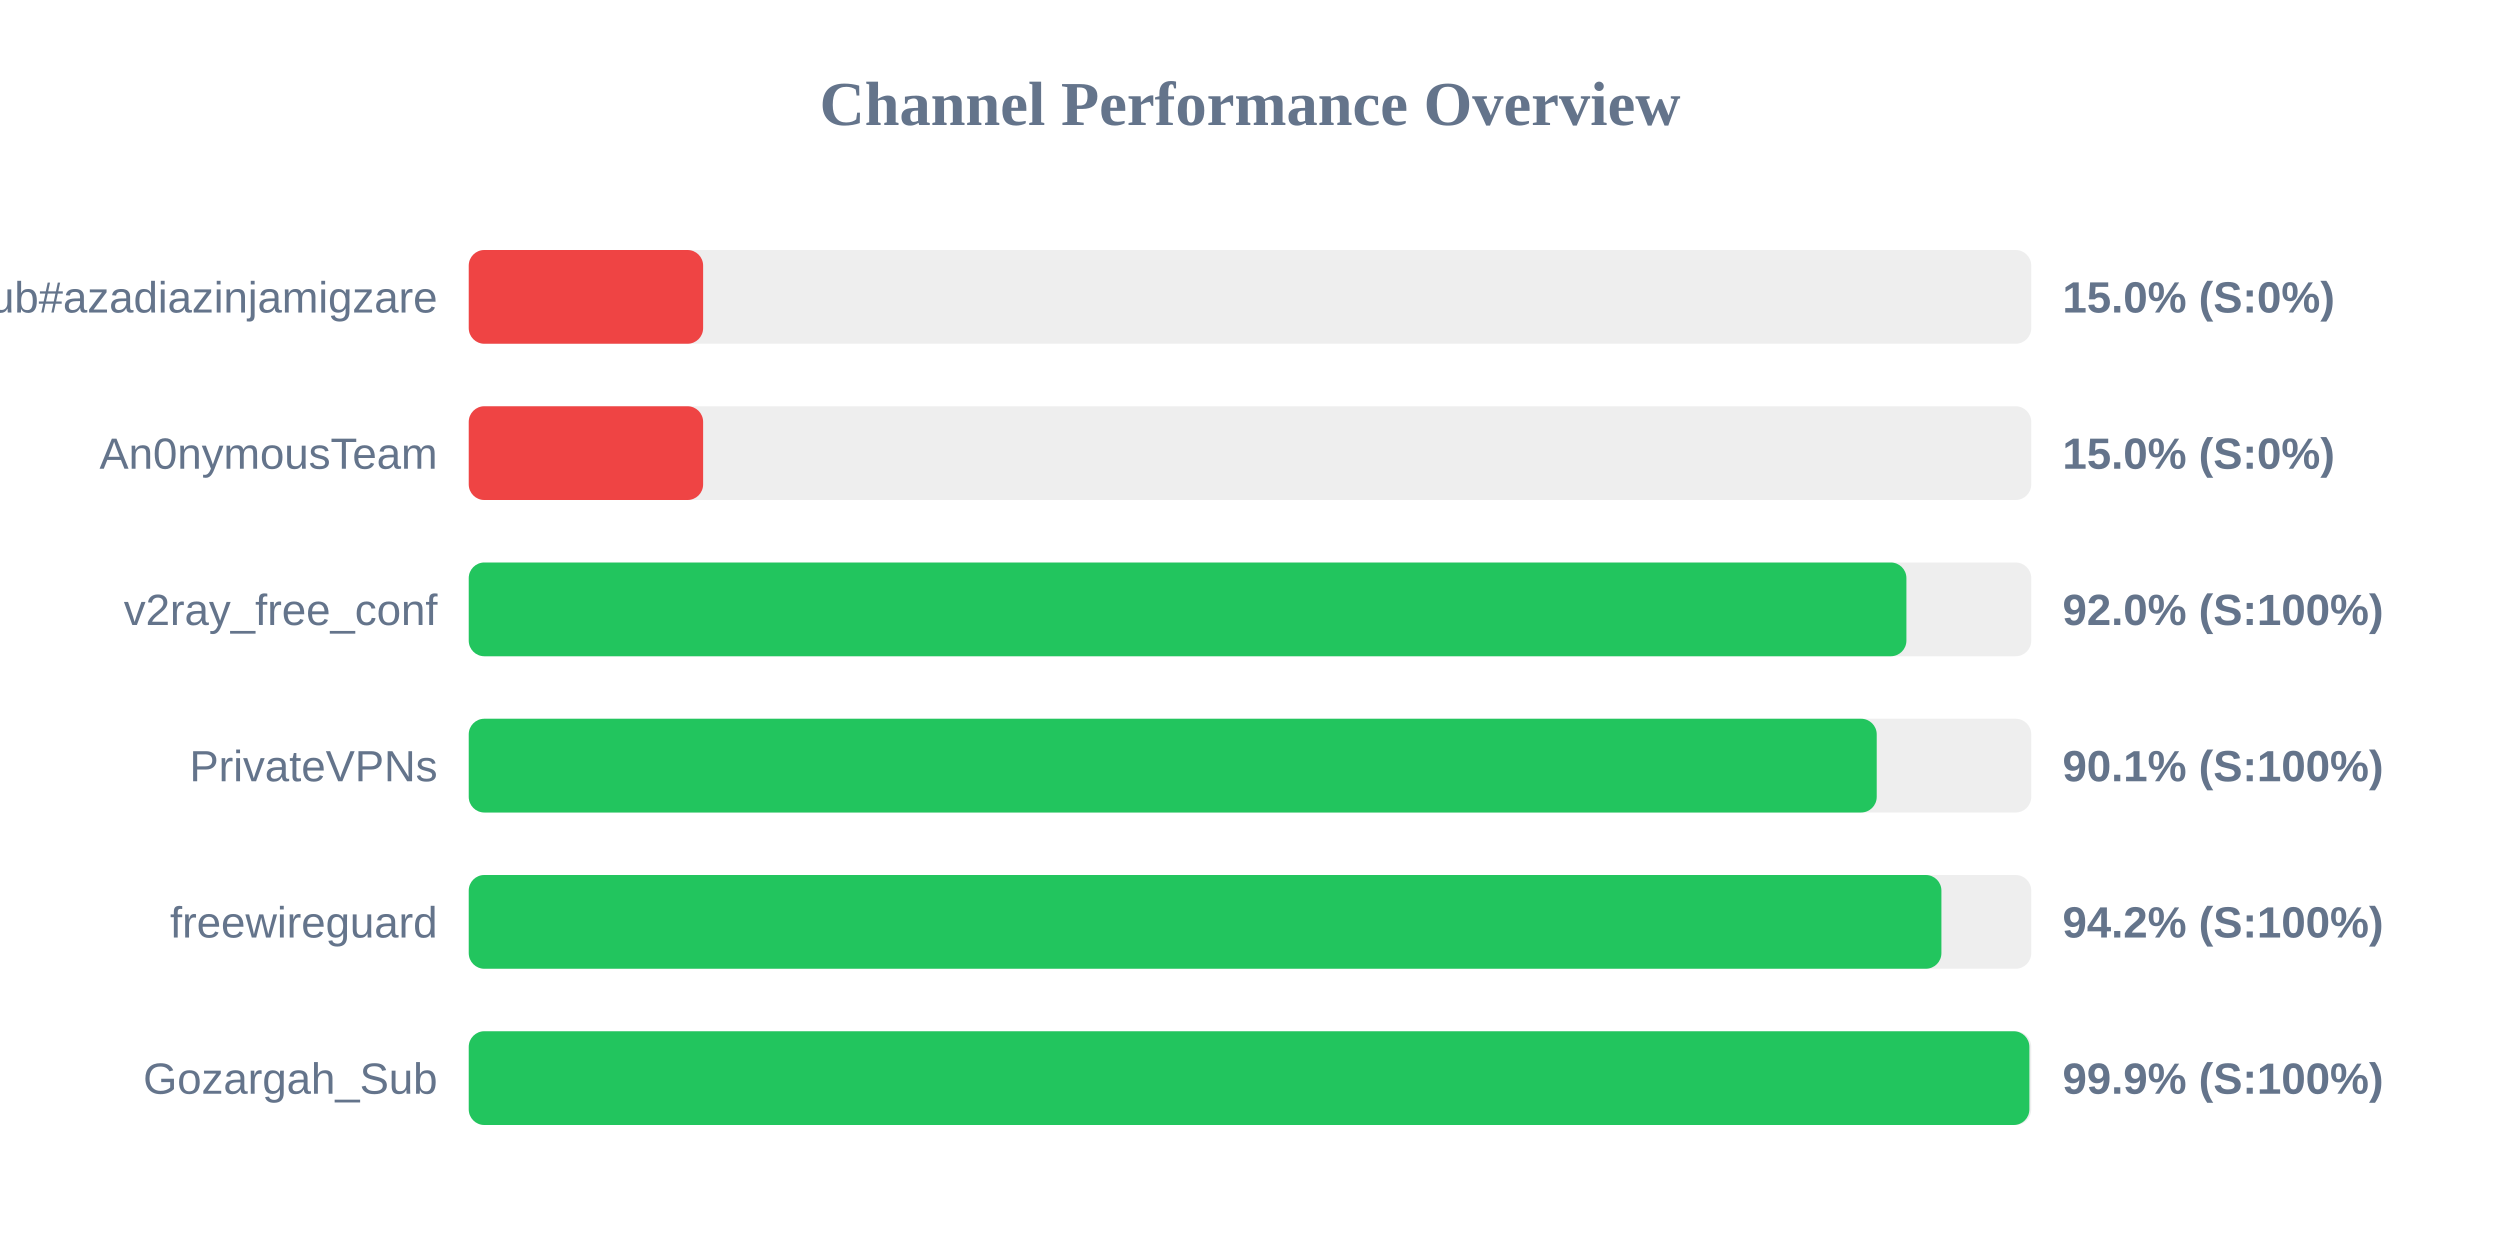
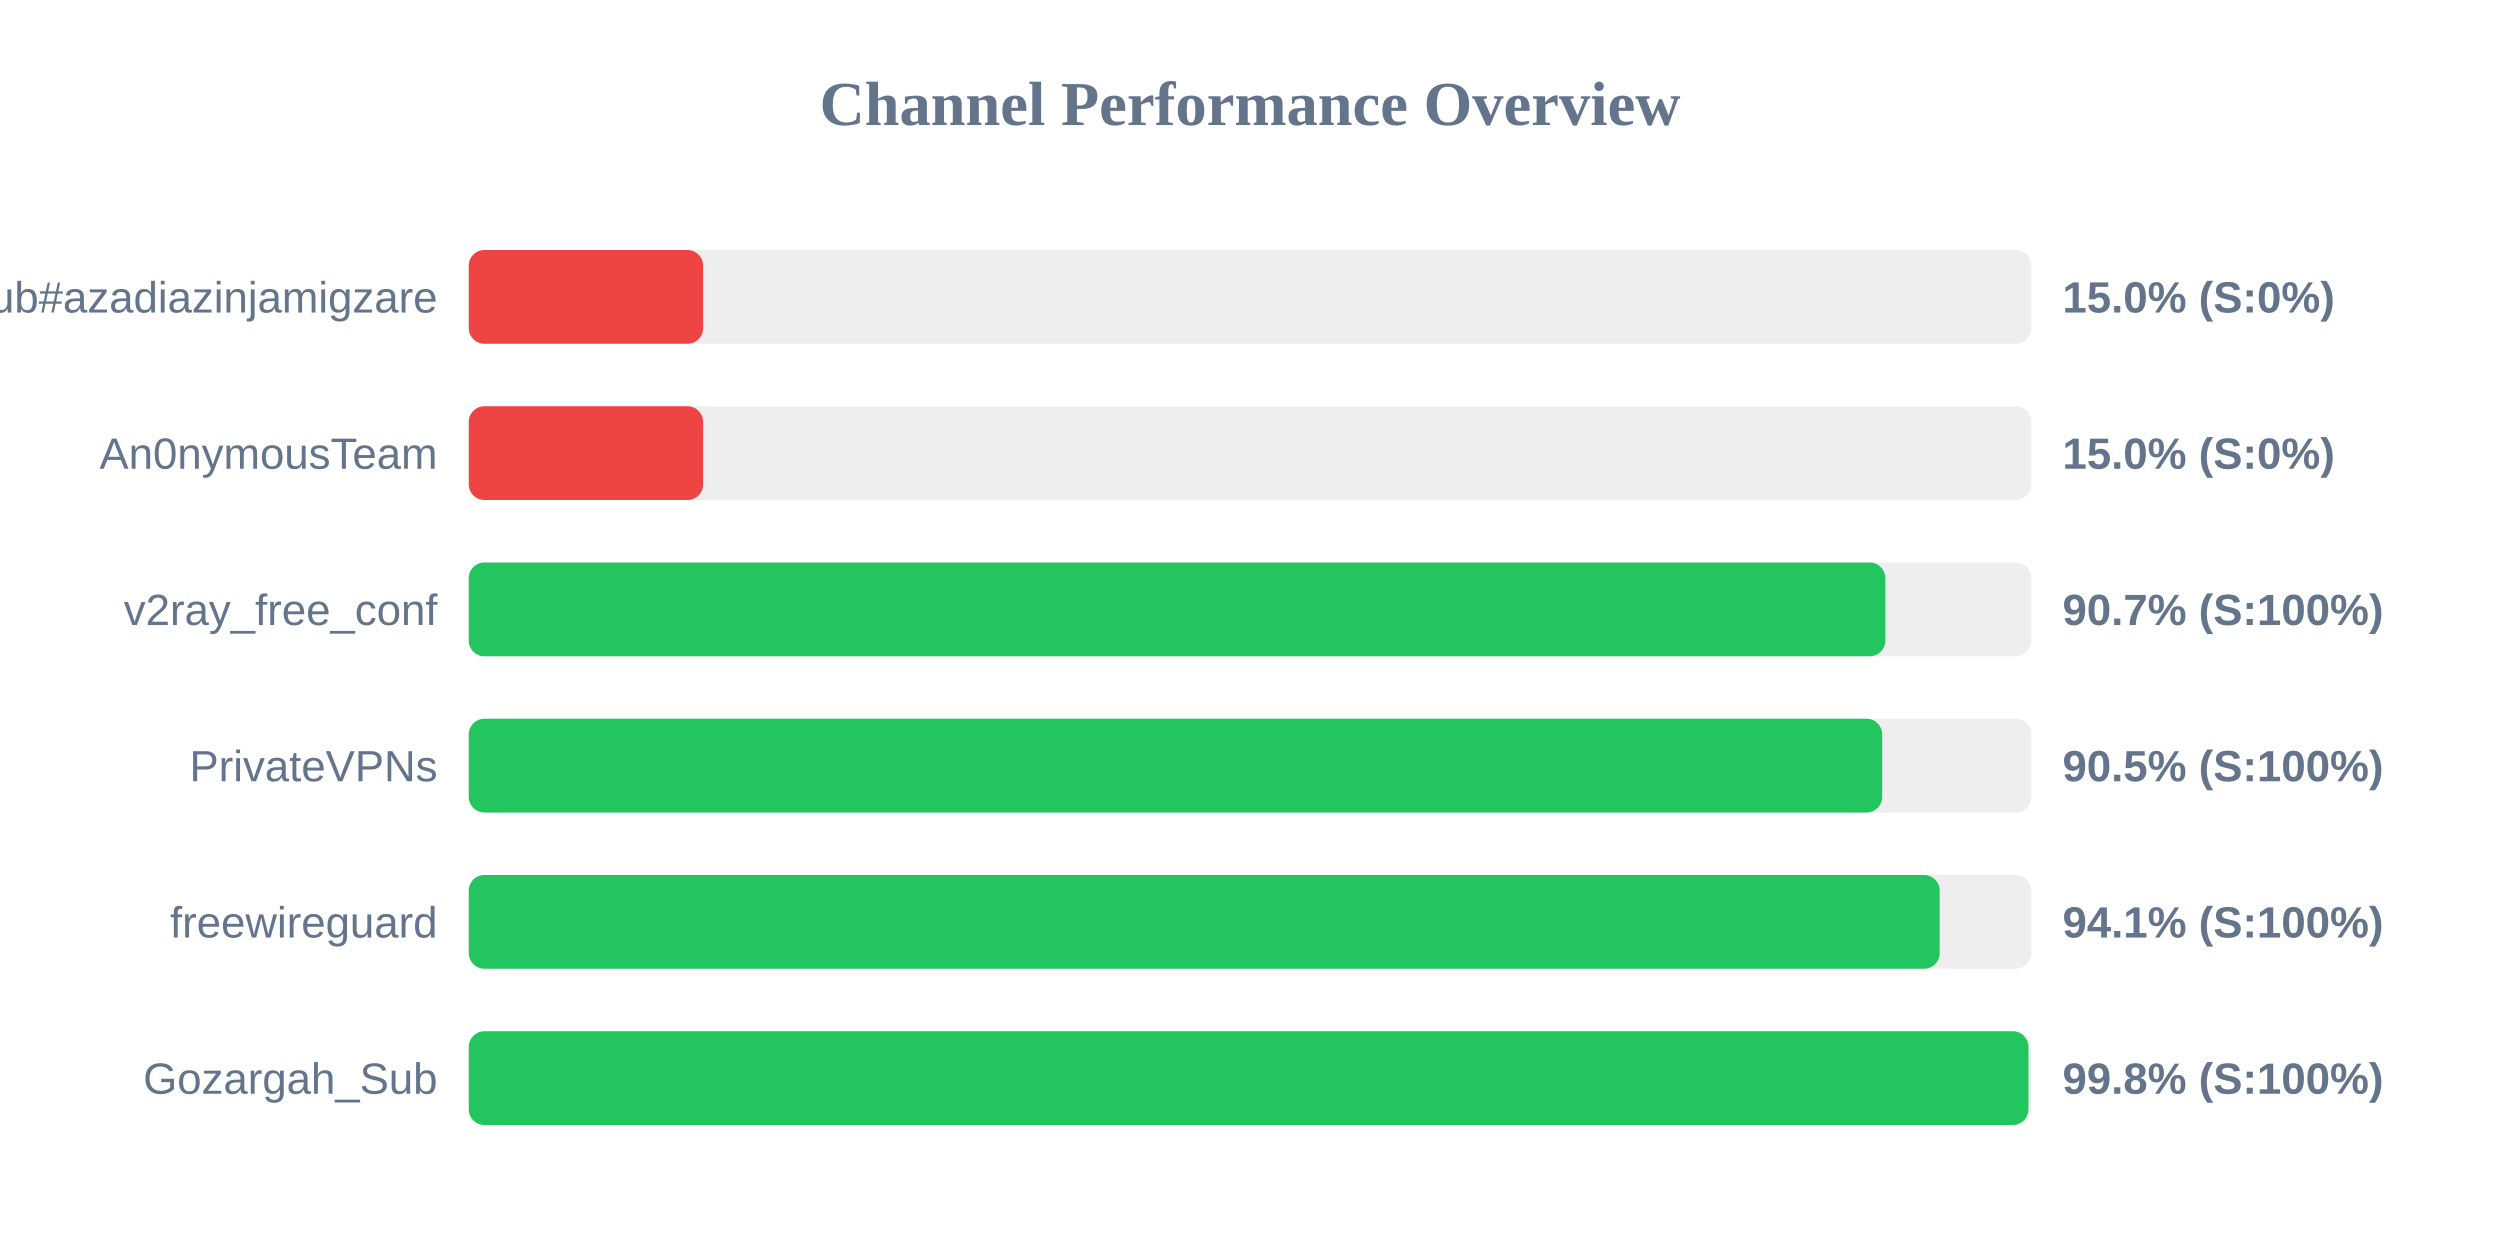
<svg xmlns="http://www.w3.org/2000/svg" width="800" height="400" version="1.1">
  <style>
        .row { font: 14px Arial; fill: #64748b; }
        .score { font: bold 14px Arial; fill: #64748b; }
    </style>
  <text x="400" y="40" text-anchor="middle" font-size="20px" font-weight="bold" fill="#64748b">Channel Performance Overview</text>
  <rect x="150" y="80" width="500" height="30" fill="#eee" rx="5" />
  <rect x="150" y="80" width="75.0" height="30" fill="#ef4444" rx="5" />
  <text x="140" y="100" text-anchor="end" class="row">Sub#azadiazinjamigzare</text>
  <text x="660" y="100" text-anchor="start" class="score">15.0% (S:0%)</text>
  <rect x="150" y="130" width="500" height="30" fill="#eee" rx="5" />
  <rect x="150" y="130" width="75.0" height="30" fill="#ef4444" rx="5" />
  <text x="140" y="150" text-anchor="end" class="row">An0nymousTeam</text>
  <text x="660" y="150" text-anchor="start" class="score">15.0% (S:0%)</text>
  <rect x="150" y="180" width="500" height="30" fill="#eee" rx="5" />
-   <rect x="150" y="180" width="460.05" height="30" fill="#22c55e" rx="5" />
+   <rect x="150" y="180" width="453.3" height="30" fill="#22c55e" rx="5" />
  <text x="140" y="200" text-anchor="end" class="row">v2ray_free_conf</text>
-   <text x="660" y="200" text-anchor="start" class="score">92.0% (S:100%)</text>
+   <text x="660" y="200" text-anchor="start" class="score">90.7% (S:100%)</text>
  <rect x="150" y="230" width="500" height="30" fill="#eee" rx="5" />
-   <rect x="150" y="230" width="450.55" height="30" fill="#22c55e" rx="5" />
+   <rect x="150" y="230" width="452.3" height="30" fill="#22c55e" rx="5" />
  <text x="140" y="250" text-anchor="end" class="row">PrivateVPNs</text>
-   <text x="660" y="250" text-anchor="start" class="score">90.1% (S:100%)</text>
+   <text x="660" y="250" text-anchor="start" class="score">90.5% (S:100%)</text>
  <rect x="150" y="280" width="500" height="30" fill="#eee" rx="5" />
-   <rect x="150" y="280" width="471.25" height="30" fill="#22c55e" rx="5" />
+   <rect x="150" y="280" width="470.7" height="30" fill="#22c55e" rx="5" />
  <text x="140" y="300" text-anchor="end" class="row">freewireguard</text>
-   <text x="660" y="300" text-anchor="start" class="score">94.2% (S:100%)</text>
+   <text x="660" y="300" text-anchor="start" class="score">94.1% (S:100%)</text>
  <rect x="150" y="330" width="500" height="30" fill="#eee" rx="5" />
-   <rect x="150" y="330" width="499.4" height="30" fill="#22c55e" rx="5" />
+   <rect x="150" y="330" width="499.1" height="30" fill="#22c55e" rx="5" />
  <text x="140" y="350" text-anchor="end" class="row">Gozargah_Sub</text>
-   <text x="660" y="350" text-anchor="start" class="score">99.9% (S:100%)</text>
+   <text x="660" y="350" text-anchor="start" class="score">99.8% (S:100%)</text>
</svg>
